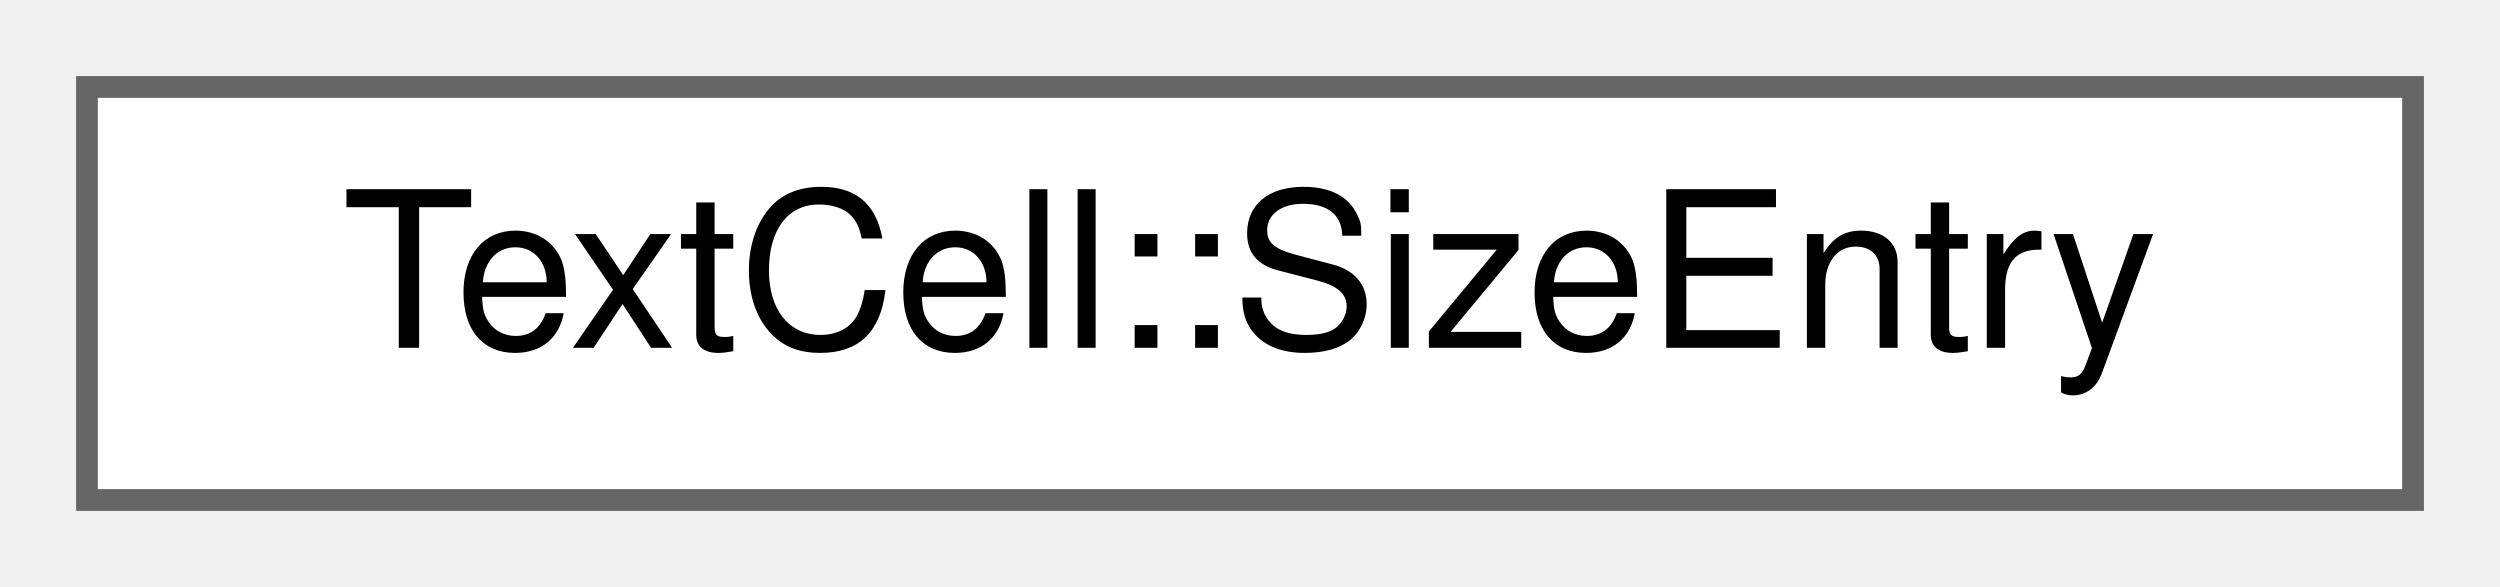
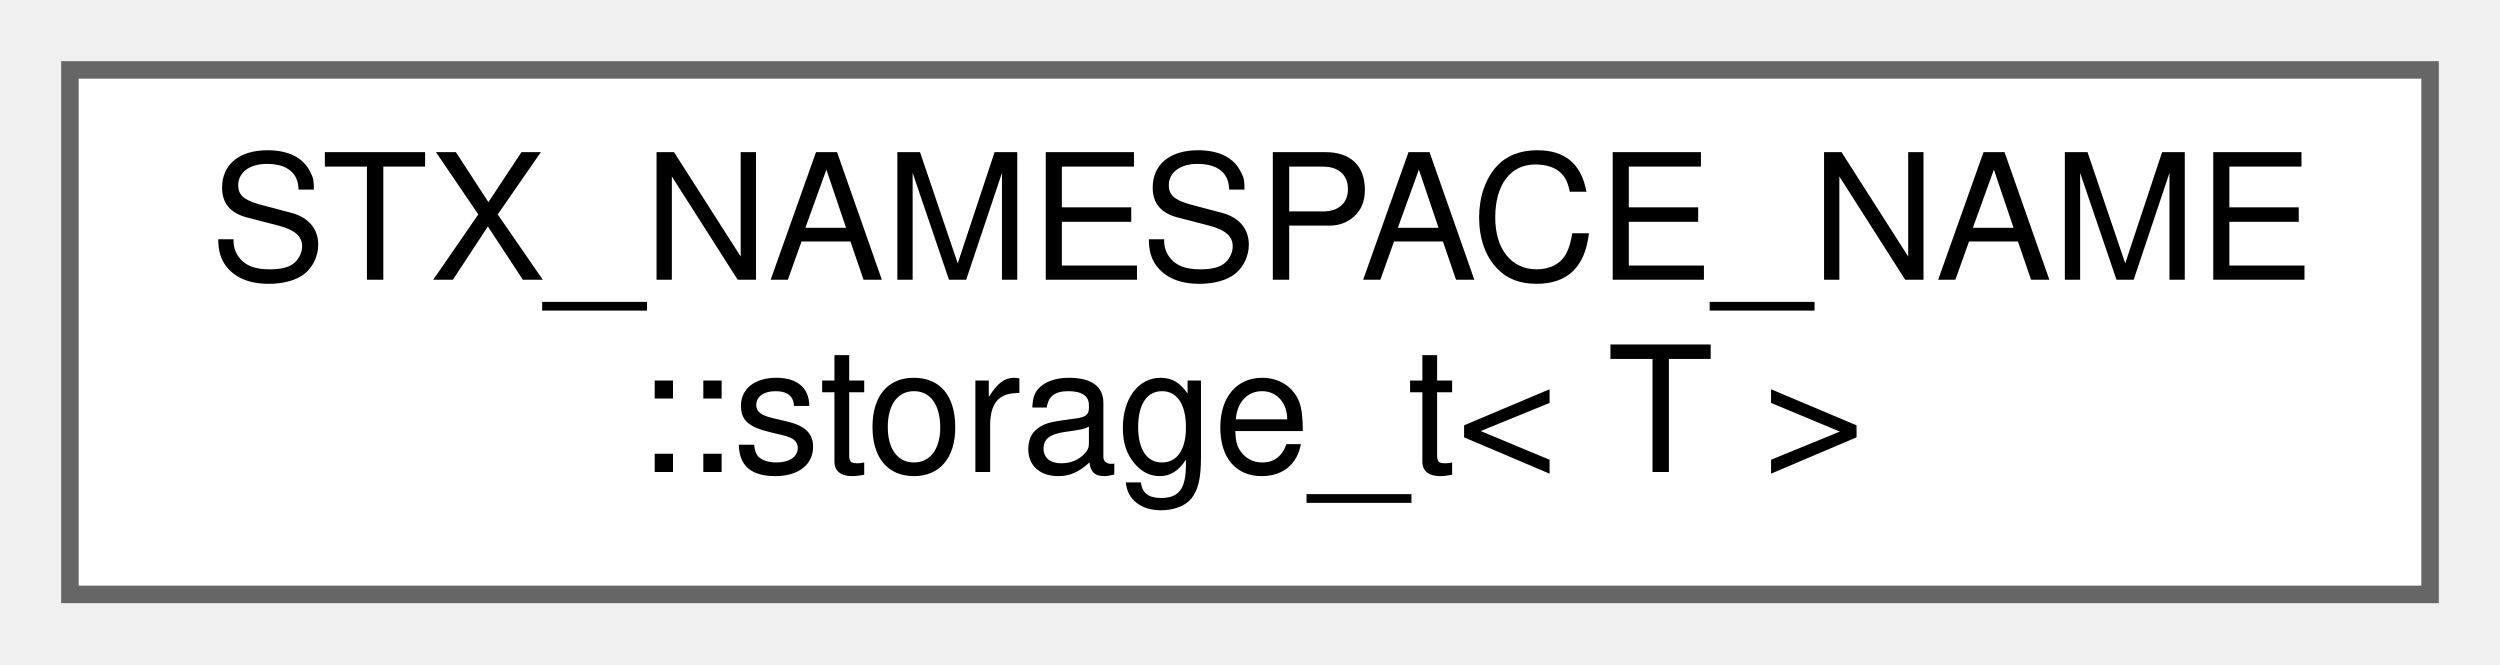
- <svg xmlns="http://www.w3.org/2000/svg" xmlns:xlink="http://www.w3.org/1999/xlink" width="115pt" height="27pt" viewBox="0.00 0.00 115.00 27.00">
-   <g id="graph0" class="graph" transform="scale(1 1) rotate(0) translate(4 23)">
+ <svg xmlns="http://www.w3.org/2000/svg" xmlns:xlink="http://www.w3.org/1999/xlink" width="143pt" height="38pt" viewBox="0.00 0.00 143.00 38.00">
+   <g id="graph0" class="graph" transform="scale(1 1) rotate(0) translate(4 34)">
    <g id="node1" class="node">
      <g id="a_node1">
-         <a xlink:href="structTextCell_1_1SizeEntry.html" target="_top" xlink:title=" ">
-           <polygon fill="white" stroke="#666666" points="107,-19 0,-19 0,0 107,0 107,-19" />
-           <text text-anchor="middle" x="53.5" y="-7" font-family="Helvetica,sans-Serif" font-size="10.00">TextCell::SizeEntry</text>
+         <a xlink:href="unionSTX__NAMESPACE__NAME_1_1storage__t.html" target="_top" xlink:title=" ">
+           <polygon fill="white" stroke="#666666" points="135,-30 0,-30 0,0 135,0 135,-30" />
+           <text text-anchor="start" x="8" y="-18" font-family="Helvetica,sans-Serif" font-size="10.00">STX_NAMESPACE_NAME</text>
+           <text text-anchor="middle" x="67.5" y="-7" font-family="Helvetica,sans-Serif" font-size="10.00">::storage_t&lt; T &gt;</text>
        </a>
      </g>
    </g>
  </g>
</svg>
